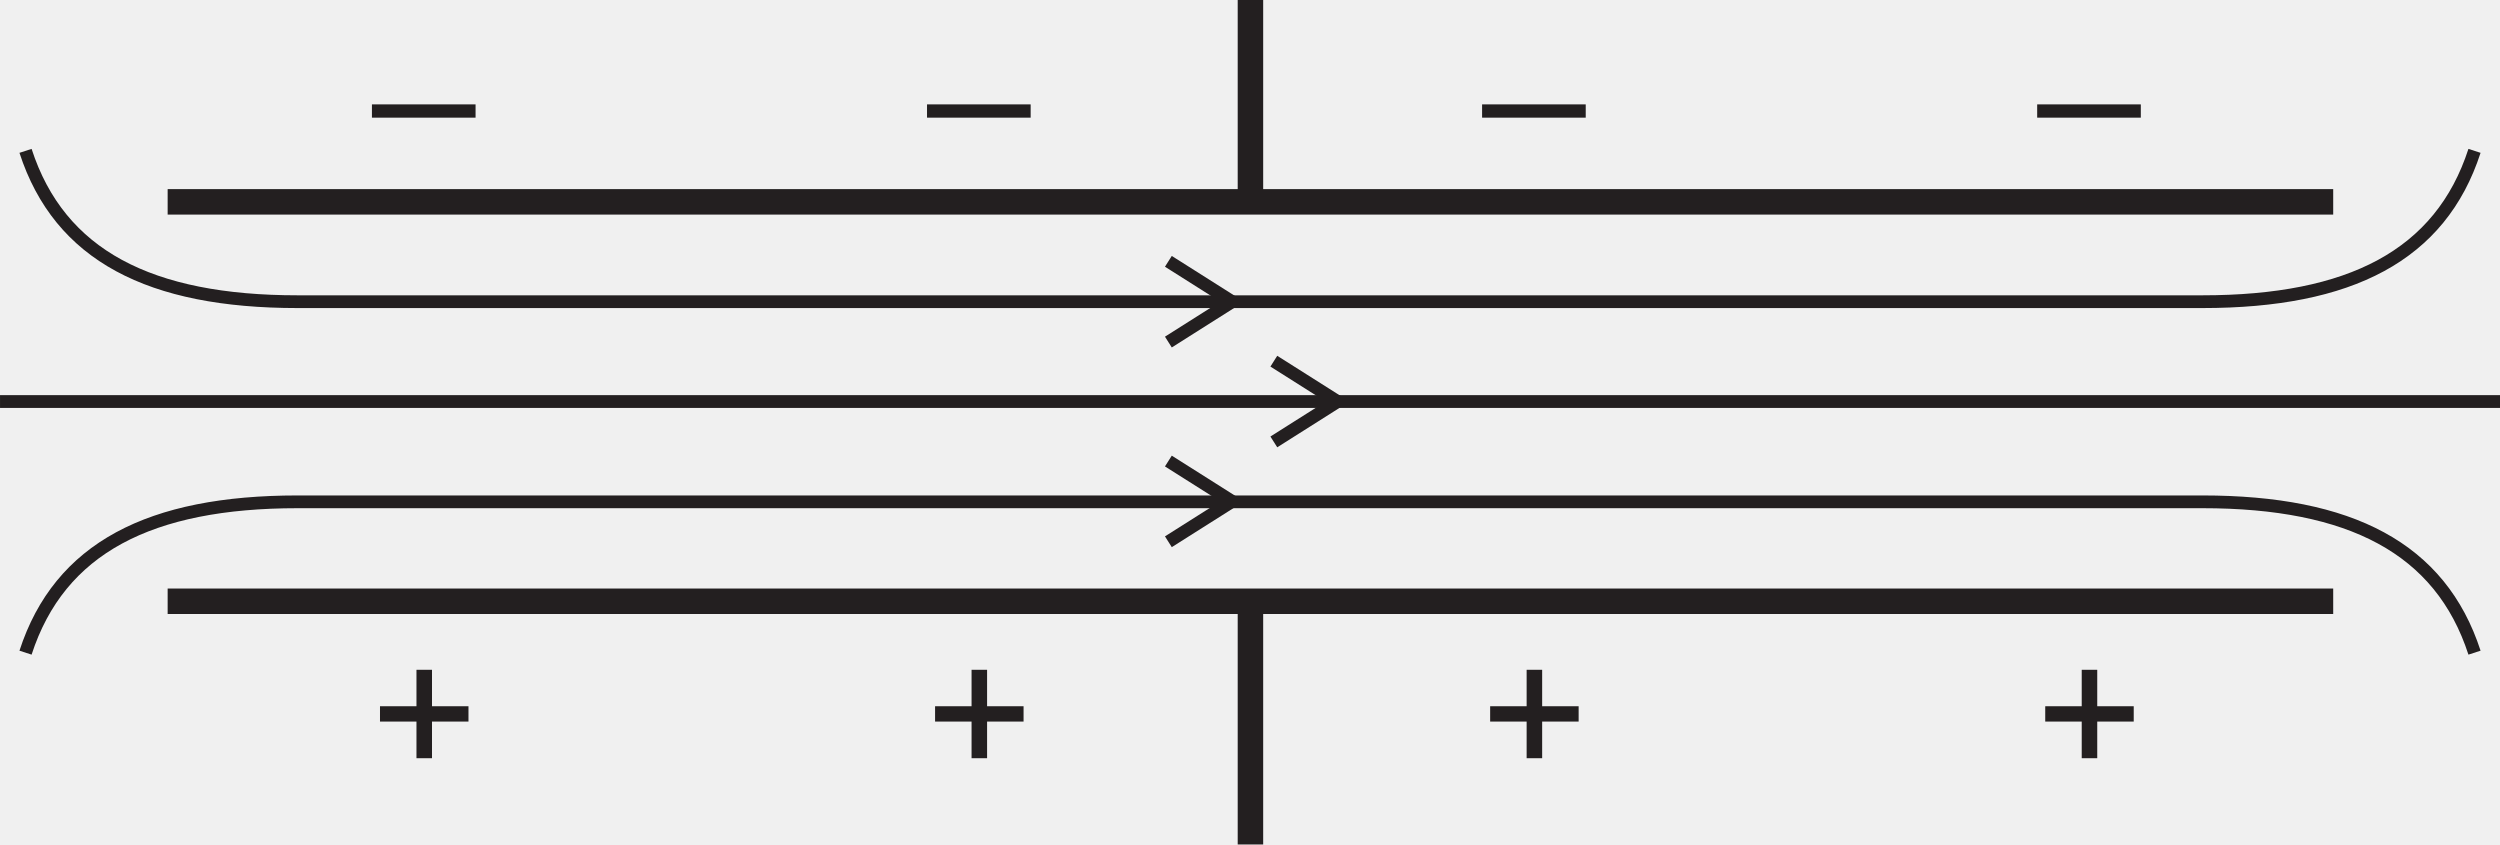
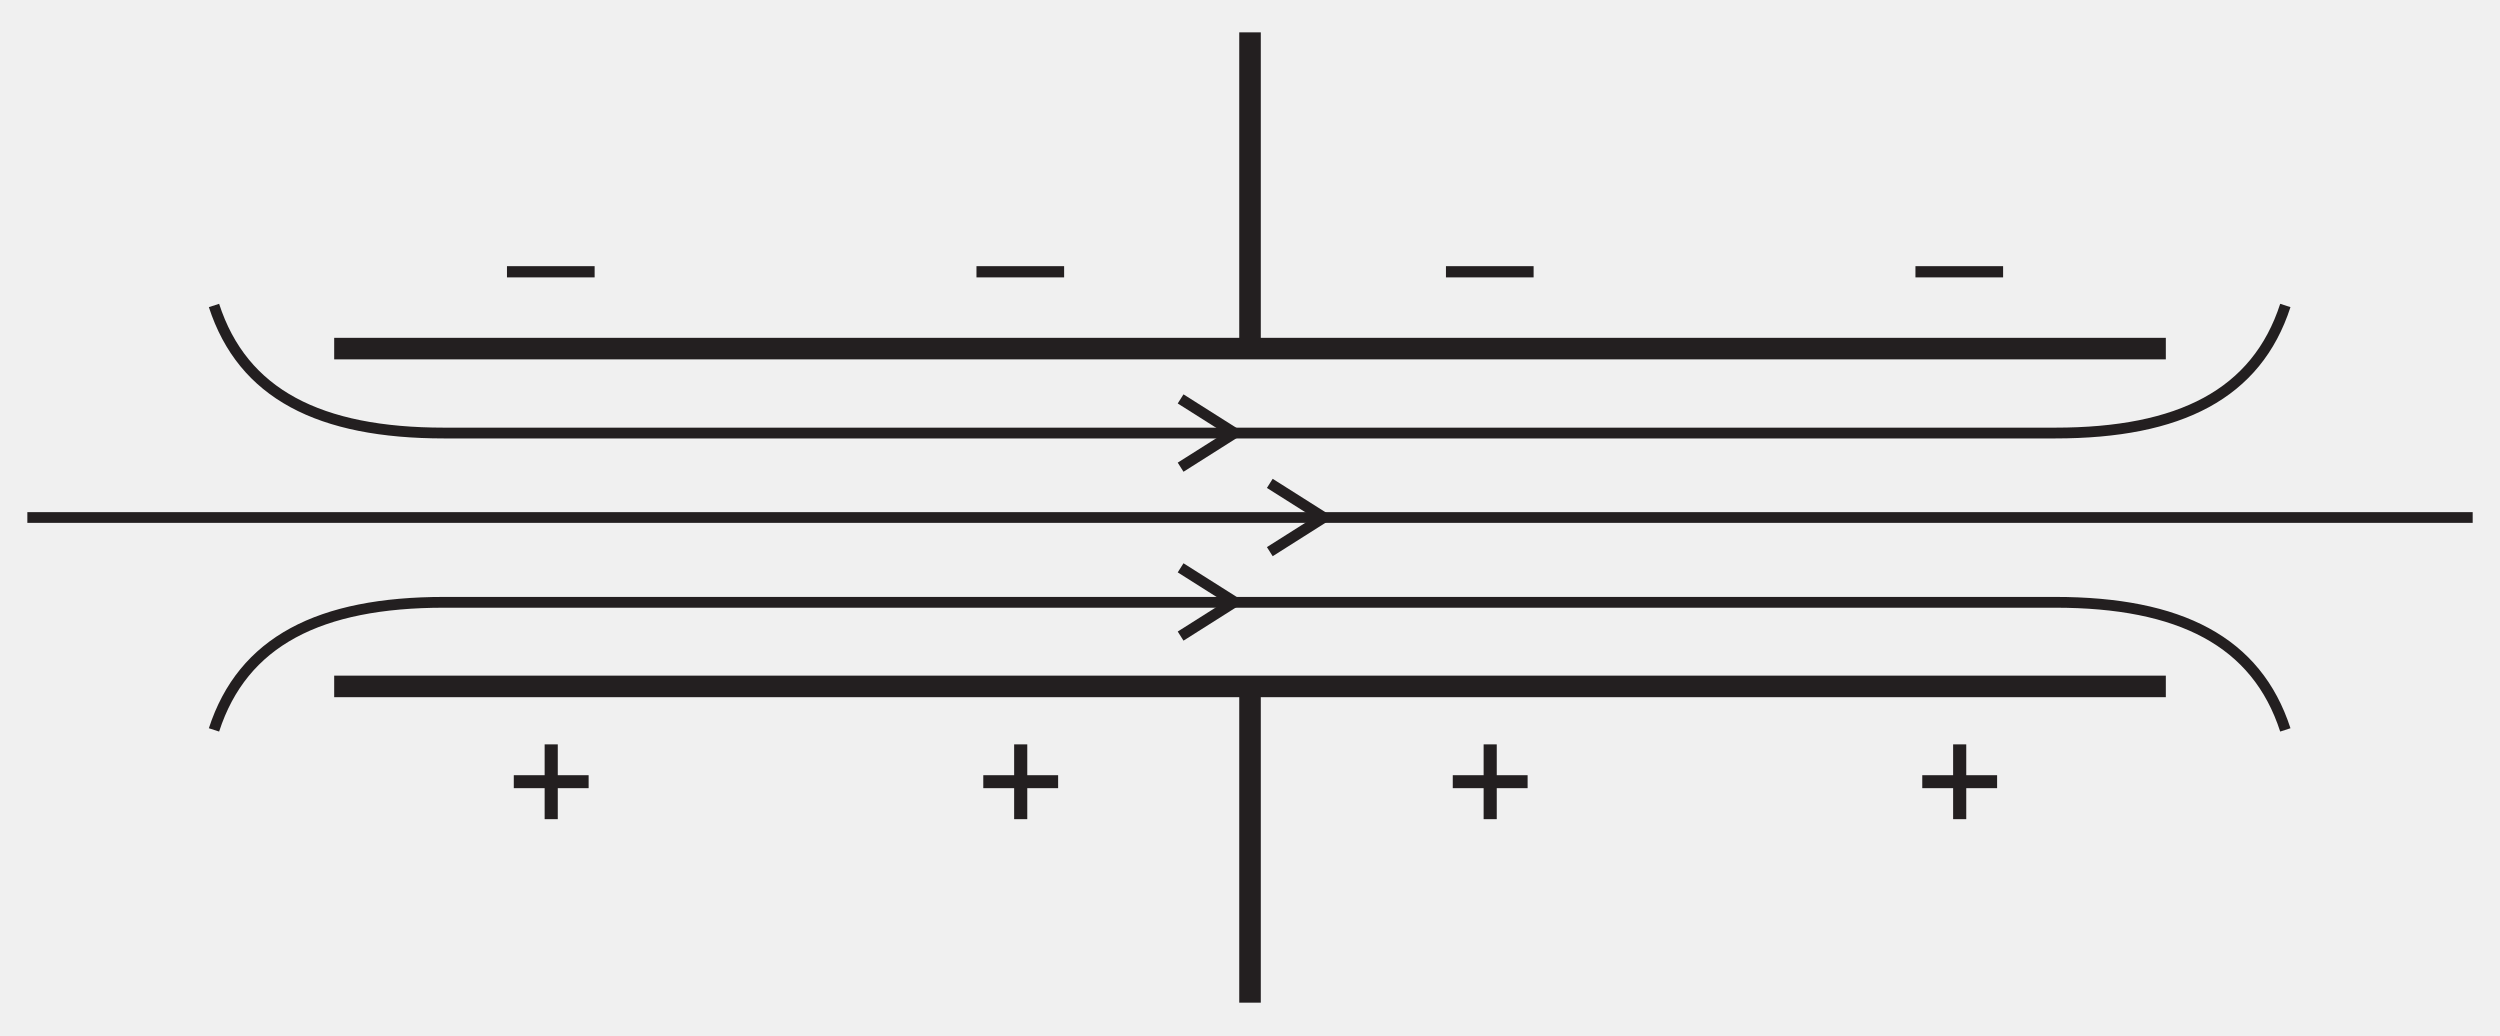
- <svg xmlns="http://www.w3.org/2000/svg" xmlns:xlink="http://www.w3.org/1999/xlink" data-id="0625_2016MJ_23_q27_optA" data-width-mm="51.85" data-height-mm="17.52" data-measure="false" data-source="0625/23 MJ 2016 p11" version="1.1" width="146.99" height="49.652" viewBox="0 0 146.99 49.652">
+ <svg xmlns="http://www.w3.org/2000/svg" xmlns:xlink="http://www.w3.org/1999/xlink" data-id="0625_2016MJ_23_q27_optA" data-width-mm="61.31" data-height-mm="25.38" data-measure="false" data-source="0625/23 MJ 2016 p11" version="1.1" width="173.787" height="71.950" viewBox="0 0 173.787 71.950">
  <defs>
    <clipPath id="clip_1">
-       <path transform="matrix(1,0,0,-1,-100.169,696.346)" d="M100.17 646.693H247.16V696.346H100.17Z" />
+       <path transform="matrix(1,0,0,-1,-86.795,708.711)" d="M86.796 636.761H260.583V708.711H86.796Z" />
    </clipPath>
    <clipPath id="clip_2">
-       <path transform="matrix(1,0,0,-1,-100.169,696.346)" d="M0 0H595V842H0Z" />
+       <path transform="matrix(1,0,0,-1,-86.795,708.711)" d="M0 0H595V842H0Z" />
    </clipPath>
    <clipPath id="clip_3">
-       <path transform="matrix(1,0,0,-1,-100.169,696.346)" d="M88.696 515.100H506.664V728.300H88.696Z" />
+       <path transform="matrix(1,0,0,-1,-86.795,708.711)" d="M88.696 515.100H506.664V728.300H88.696Z" />
    </clipPath>
    <path id="font_4_56" d="M.552 .223V.294H-.002V.223H.552Z" />
    <path id="font_4_4" d="M.333 .115V.311H.528V.393H.333V.588H.250V.393H.055V.311H.250V.115H.333Z" />
    <clipPath id="clip_5">
-       <path transform="matrix(1,0,0,-1,-100.169,696.346)" d="M88.696 515.100H506.664V728.300H88.696Z" />
+       <path transform="matrix(1,0,0,-1,-86.795,708.711)" d="M88.696 515.100H506.664V728.300H88.696Z" />
    </clipPath>
    <clipPath id="clip_6">
-       <path transform="matrix(1,0,0,-1,-100.169,696.346)" d="M88.696 515.100H506.664V728.300H88.696Z" />
+       <path transform="matrix(1,0,0,-1,-86.795,708.711)" d="M88.696 515.100H506.664V728.300H88.696Z" />
    </clipPath>
    <clipPath id="clip_7">
-       <path transform="matrix(1,0,0,-1,-100.169,696.346)" d="M88.696 515.100H506.664V728.300H88.696Z" />
+       <path transform="matrix(1,0,0,-1,-86.795,708.711)" d="M88.696 515.100H506.664V728.300H88.696Z" />
    </clipPath>
    <clipPath id="clip_8">
-       <path transform="matrix(1,0,0,-1,-100.169,696.346)" d="M99.241 189.088H495.267V438.86H99.241Z" />
+       <path transform="matrix(1,0,0,-1,-86.795,708.711)" d="M99.241 189.088H495.267V438.86H99.241Z" />
    </clipPath>
    <clipPath id="clip_9">
-       <path transform="matrix(1,0,0,-1,-100.169,696.346)" d="M99.241 189.088H495.267V438.86H99.241Z" />
+       <path transform="matrix(1,0,0,-1,-86.795,708.711)" d="M99.241 189.088H495.267V438.86H99.241Z" />
    </clipPath>
    <clipPath id="clip_10">
-       <path transform="matrix(1,0,0,-1,-100.169,696.346)" d="M99.241 189.088H495.267V438.86H99.241Z" />
+       <path transform="matrix(1,0,0,-1,-86.795,708.711)" d="M99.241 189.088H495.267V438.86H99.241Z" />
    </clipPath>
    <clipPath id="clip_11">
-       <path transform="matrix(1,0,0,-1,-100.169,696.346)" d="M99.241 189.088H495.267V438.86H99.241Z" />
+       <path transform="matrix(1,0,0,-1,-86.795,708.711)" d="M99.241 189.088H495.267V438.86H99.241Z" />
    </clipPath>
    <clipPath id="clip_12">
-       <path transform="matrix(1,0,0,-1,-100.169,696.346)" d="M99.241 189.088H495.267V438.86H99.241Z" />
+       <path transform="matrix(1,0,0,-1,-86.795,708.711)" d="M99.241 189.088H495.267V438.86H99.241Z" />
    </clipPath>
    <clipPath id="clip_13">
-       <path transform="matrix(1,0,0,-1,-100.169,696.346)" d="M99.241 189.088H495.267V438.86H99.241Z" />
+       <path transform="matrix(1,0,0,-1,-86.795,708.711)" d="M99.241 189.088H495.267V438.86H99.241Z" />
    </clipPath>
    <clipPath id="clip_14">
-       <path transform="matrix(1,0,0,-1,-100.169,696.346)" d="M99.241 189.088H495.267V438.86H99.241Z" />
+       <path transform="matrix(1,0,0,-1,-86.795,708.711)" d="M99.241 189.088H495.267V438.86H99.241Z" />
    </clipPath>
  </defs>
  <g clip-path="url(#clip_1)">
    <g clip-path="url(#clip_2)">
      <g clip-path="url(#clip_3)">
-         <path transform="matrix(1,0,0,-1,-100.169,696.346)" stroke-width="1.498" stroke-linecap="butt" stroke-miterlimit="10" stroke-linejoin="miter" fill="none" stroke="#231f20" d="M110.026 684.478H237.352" />
-         <path transform="matrix(1,0,0,-1,-100.169,696.346)" stroke-width=".75" stroke-linecap="butt" stroke-miterlimit="10" stroke-linejoin="miter" fill="none" stroke="#231f20" d="M88.696 672.737H258.683M245.66 687.476C243.66 681.314 238.328 678.608 229.661 678.608H117.669C109.003 678.608 103.67 681.314 101.67 687.476M245.66 657.972C243.66 664.134 238.328 666.841 229.661 666.841H117.669C109.003 666.841 103.67 664.134 101.67 657.972" />
+         <path transform="matrix(1,0,0,-1,-86.795,708.711)" stroke-width="1.498" stroke-linecap="butt" stroke-miterlimit="10" stroke-linejoin="miter" fill="none" stroke="#231f20" d="M110.026 684.478H237.352" />
+         <path transform="matrix(1,0,0,-1,-86.795,708.711)" stroke-width=".75" stroke-linecap="butt" stroke-miterlimit="10" stroke-linejoin="miter" fill="none" stroke="#231f20" d="M88.696 672.737H258.683M245.66 687.476C243.66 681.314 238.328 678.608 229.661 678.608H117.669C109.003 678.608 103.67 681.314 101.67 687.476M245.66 657.972C243.66 664.134 238.328 666.841 229.661 666.841H117.669C109.003 666.841 103.67 664.134 101.67 657.972" />
      </g>
-       <path transform="matrix(1,0,0,-1,-100.169,696.346)" stroke-width="1.498" stroke-linecap="butt" stroke-miterlimit="10" stroke-linejoin="miter" fill="none" stroke="#231f20" d="M110.026 660.995H237.352M173.69 706.462V684.478M173.69 660.995V639.011" />
-       <use data-text="–" xlink:href="#font_4_56" transform="matrix(10.999,0,0,-10.992,21.890,9.369)" fill="#231f20" />
-       <use data-text="–" xlink:href="#font_4_56" transform="matrix(10.999,0,0,-10.992,54.527,9.369)" fill="#231f20" />
-       <use data-text="–" xlink:href="#font_4_56" transform="matrix(10.999,0,0,-10.992,87.163,9.369)" fill="#231f20" />
-       <use data-text="–" xlink:href="#font_4_56" transform="matrix(10.999,0,0,-10.992,119.800,9.369)" fill="#231f20" />
-       <use data-text="+" xlink:href="#font_4_4" transform="matrix(10.999,0,0,-10.992,21.737,45.844)" fill="#231f20" />
-       <use data-text="+" xlink:href="#font_4_4" transform="matrix(10.999,0,0,-10.992,54.374,45.844)" fill="#231f20" />
-       <use data-text="+" xlink:href="#font_4_4" transform="matrix(10.999,0,0,-10.992,87.010,45.844)" fill="#231f20" />
-       <use data-text="+" xlink:href="#font_4_4" transform="matrix(10.999,0,0,-10.992,119.647,45.844)" fill="#231f20" />
-       <path transform="matrix(1,0,0,-1,-100.169,696.346)" stroke-width=".75" stroke-linecap="butt" stroke-miterlimit="10" stroke-linejoin="miter" fill="none" stroke="#231f20" d="M168.865 676.234 172.615 678.608 168.865 680.981M175.065 670.363 178.815 672.737 175.065 675.11M168.865 664.493 172.615 666.866 168.865 669.239" />
+       <path transform="matrix(1,0,0,-1,-86.795,708.711)" stroke-width="1.498" stroke-linecap="butt" stroke-miterlimit="10" stroke-linejoin="miter" fill="none" stroke="#231f20" d="M110.026 660.995H237.352M173.69 706.462V684.478M173.69 660.995V639.011" />
+       <use data-text="–" xlink:href="#font_4_56" transform="matrix(10.999,0,0,-10.992,35.264,21.734)" fill="#231f20" />
+       <use data-text="–" xlink:href="#font_4_56" transform="matrix(10.999,0,0,-10.992,67.901,21.734)" fill="#231f20" />
+       <use data-text="–" xlink:href="#font_4_56" transform="matrix(10.999,0,0,-10.992,100.537,21.734)" fill="#231f20" />
+       <use data-text="–" xlink:href="#font_4_56" transform="matrix(10.999,0,0,-10.992,133.174,21.734)" fill="#231f20" />
+       <use data-text="+" xlink:href="#font_4_4" transform="matrix(10.999,0,0,-10.992,35.111,58.208)" fill="#231f20" />
+       <use data-text="+" xlink:href="#font_4_4" transform="matrix(10.999,0,0,-10.992,67.748,58.208)" fill="#231f20" />
+       <use data-text="+" xlink:href="#font_4_4" transform="matrix(10.999,0,0,-10.992,100.384,58.208)" fill="#231f20" />
+       <use data-text="+" xlink:href="#font_4_4" transform="matrix(10.999,0,0,-10.992,133.021,58.208)" fill="#231f20" />
+       <path transform="matrix(1,0,0,-1,-86.795,708.711)" stroke-width=".75" stroke-linecap="butt" stroke-miterlimit="10" stroke-linejoin="miter" fill="none" stroke="#231f20" d="M168.865 676.234 172.615 678.608 168.865 680.981M175.065 670.363 178.815 672.737 175.065 675.11M168.865 664.493 172.615 666.866 168.865 669.239" />
      <g clip-path="url(#clip_5)" />
-       <path transform="matrix(1,0,0,-1,-100.169,696.346)" stroke-width="1.498" stroke-linecap="butt" stroke-miterlimit="10" stroke-linejoin="miter" fill="none" stroke="#231f20" d="M421.671 706.462V684.478M421.671 660.995V639.011" />
      <g clip-path="url(#clip_6)" />
      <g clip-path="url(#clip_7)" />
      <g clip-path="url(#clip_8)" />
-       <path transform="matrix(1,0,0,-1,-100.169,696.346)" d="M100.608 385.175H115.317" fill="#ffffff" />
+       <path transform="matrix(1,0,0,-1,-86.795,708.711)" d="M100.608 385.175H115.317" fill="#ffffff" />
      <g clip-path="url(#clip_9)" />
-       <path transform="matrix(1,0,0,-1,-100.169,696.346)" d="M250.921 372.841H236.212" fill="#ffffff" />
+       <path transform="matrix(1,0,0,-1,-86.795,708.711)" d="M250.921 372.841H236.212" fill="#ffffff" />
      <g clip-path="url(#clip_10)" />
-       <path transform="matrix(1,0,0,-1,-100.169,696.346)" d="M100.608 241.699H115.317" fill="#ffffff" />
+       <path transform="matrix(1,0,0,-1,-86.795,708.711)" d="M100.608 241.699H115.317" fill="#ffffff" />
      <g clip-path="url(#clip_11)" />
-       <path transform="matrix(1,0,0,-1,-100.169,696.346)" d="M236.212 241.695H250.921" fill="#ffffff" />
-       <path transform="matrix(1,0,0,-1,-100.169,696.346)" d="M358.294 229.364H343.587" fill="#ffffff" />
+       <path transform="matrix(1,0,0,-1,-86.795,708.711)" d="M236.212 241.695H250.921" fill="#ffffff" />
+       <path transform="matrix(1,0,0,-1,-86.795,708.711)" d="M358.294 229.364H343.587" fill="#ffffff" />
      <g clip-path="url(#clip_12)" />
-       <path transform="matrix(1,0,0,-1,-100.169,696.346)" d="M493.899 229.364H479.190" fill="#ffffff" />
+       <path transform="matrix(1,0,0,-1,-86.795,708.711)" d="M493.899 229.364H479.190" fill="#ffffff" />
      <g clip-path="url(#clip_13)" />
-       <path transform="matrix(1,0,0,-1,-100.169,696.346)" d="M362.584 385.175H377.293" fill="#ffffff" />
-       <path transform="matrix(1,0,0,-1,-100.169,696.346)" d="M339.33 372.841H324.621" fill="#ffffff" />
+       <path transform="matrix(1,0,0,-1,-86.795,708.711)" d="M362.584 385.175H377.293" fill="#ffffff" />
+       <path transform="matrix(1,0,0,-1,-86.795,708.711)" d="M339.33 372.841H324.621" fill="#ffffff" />
      <g clip-path="url(#clip_14)" />
    </g>
  </g>
</svg>
